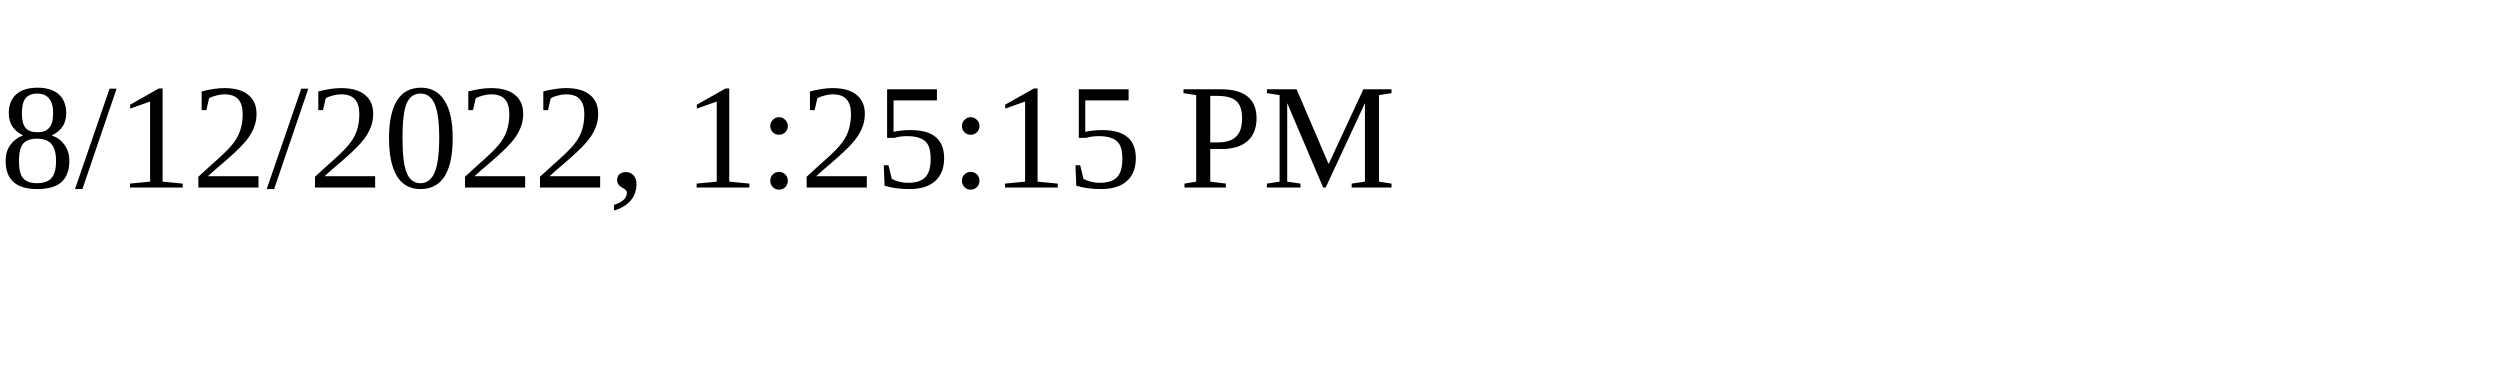
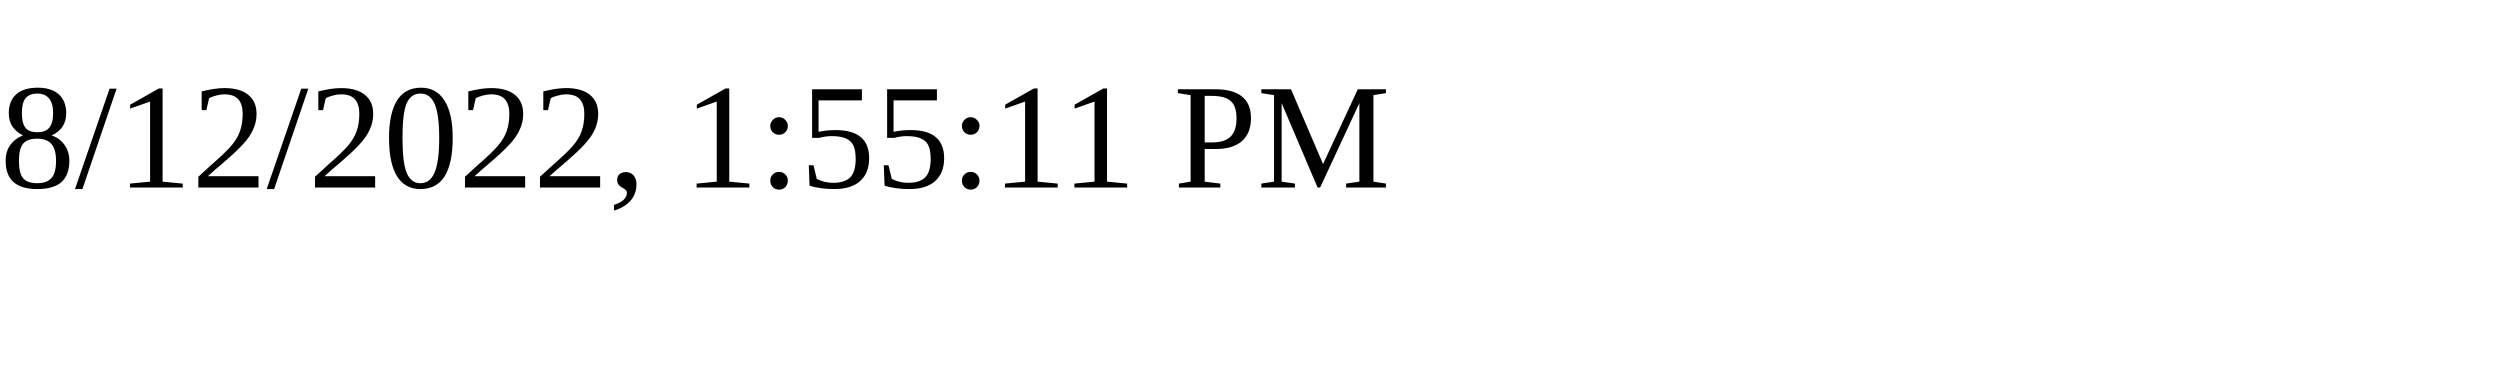
<svg xmlns="http://www.w3.org/2000/svg" height="30" width="200">
-   <text x="0" y="15">8/12/2022, 1:25:15 PM</text>
+   <text x="0" y="15">8/12/2022, 1:55:11 PM</text>
</svg>
